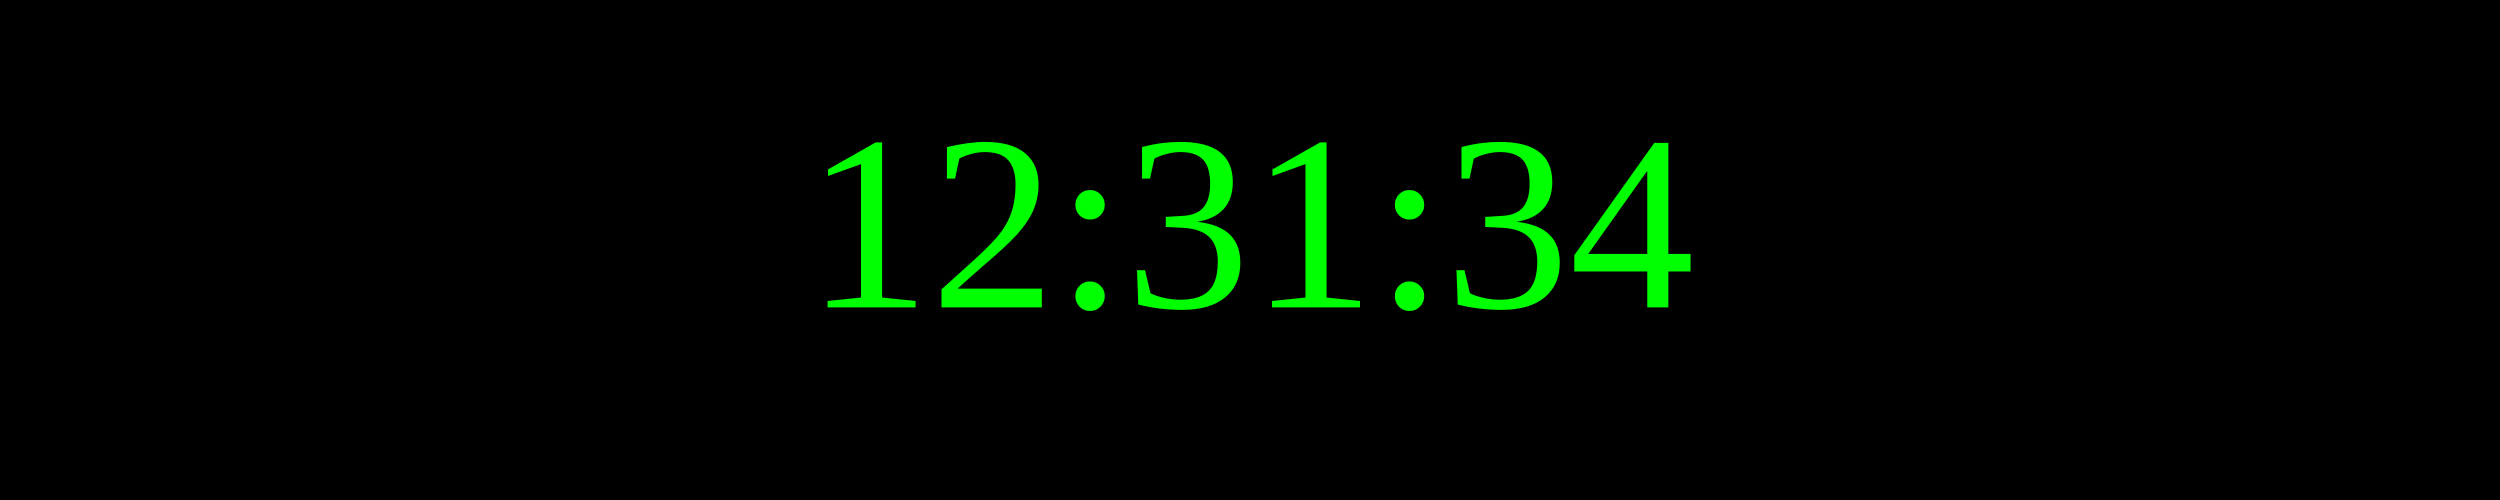
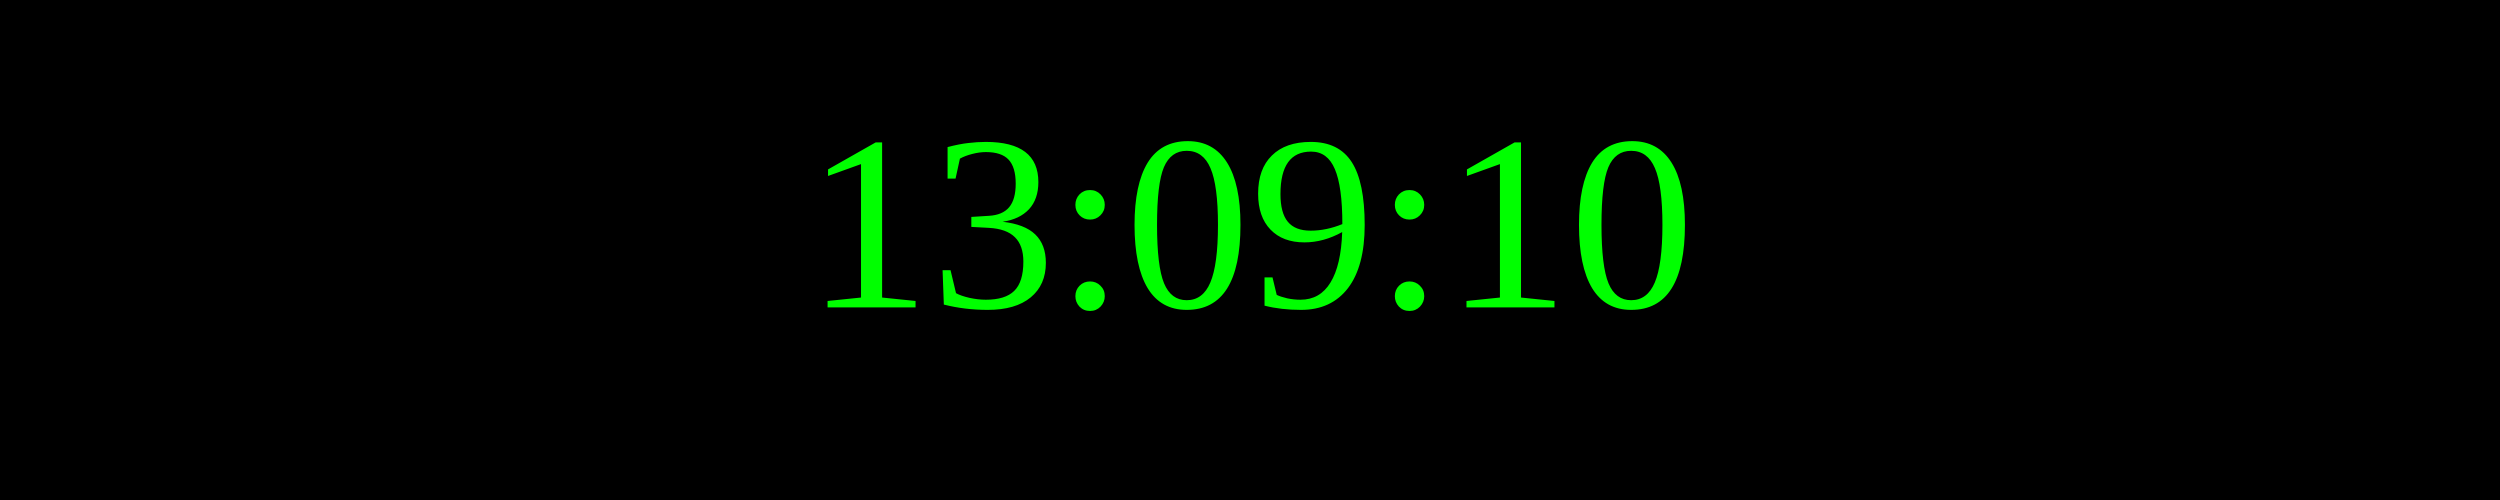
<svg xmlns="http://www.w3.org/2000/svg" width="250" height="50">
  <rect width="100%" height="100%" fill="black" />
  <text x="50%" y="50%" font-size="25" fill="lime" text-anchor="middle" dominant-baseline="middle">
- 12:31:34
+ 13:09:10
</text>
</svg>
